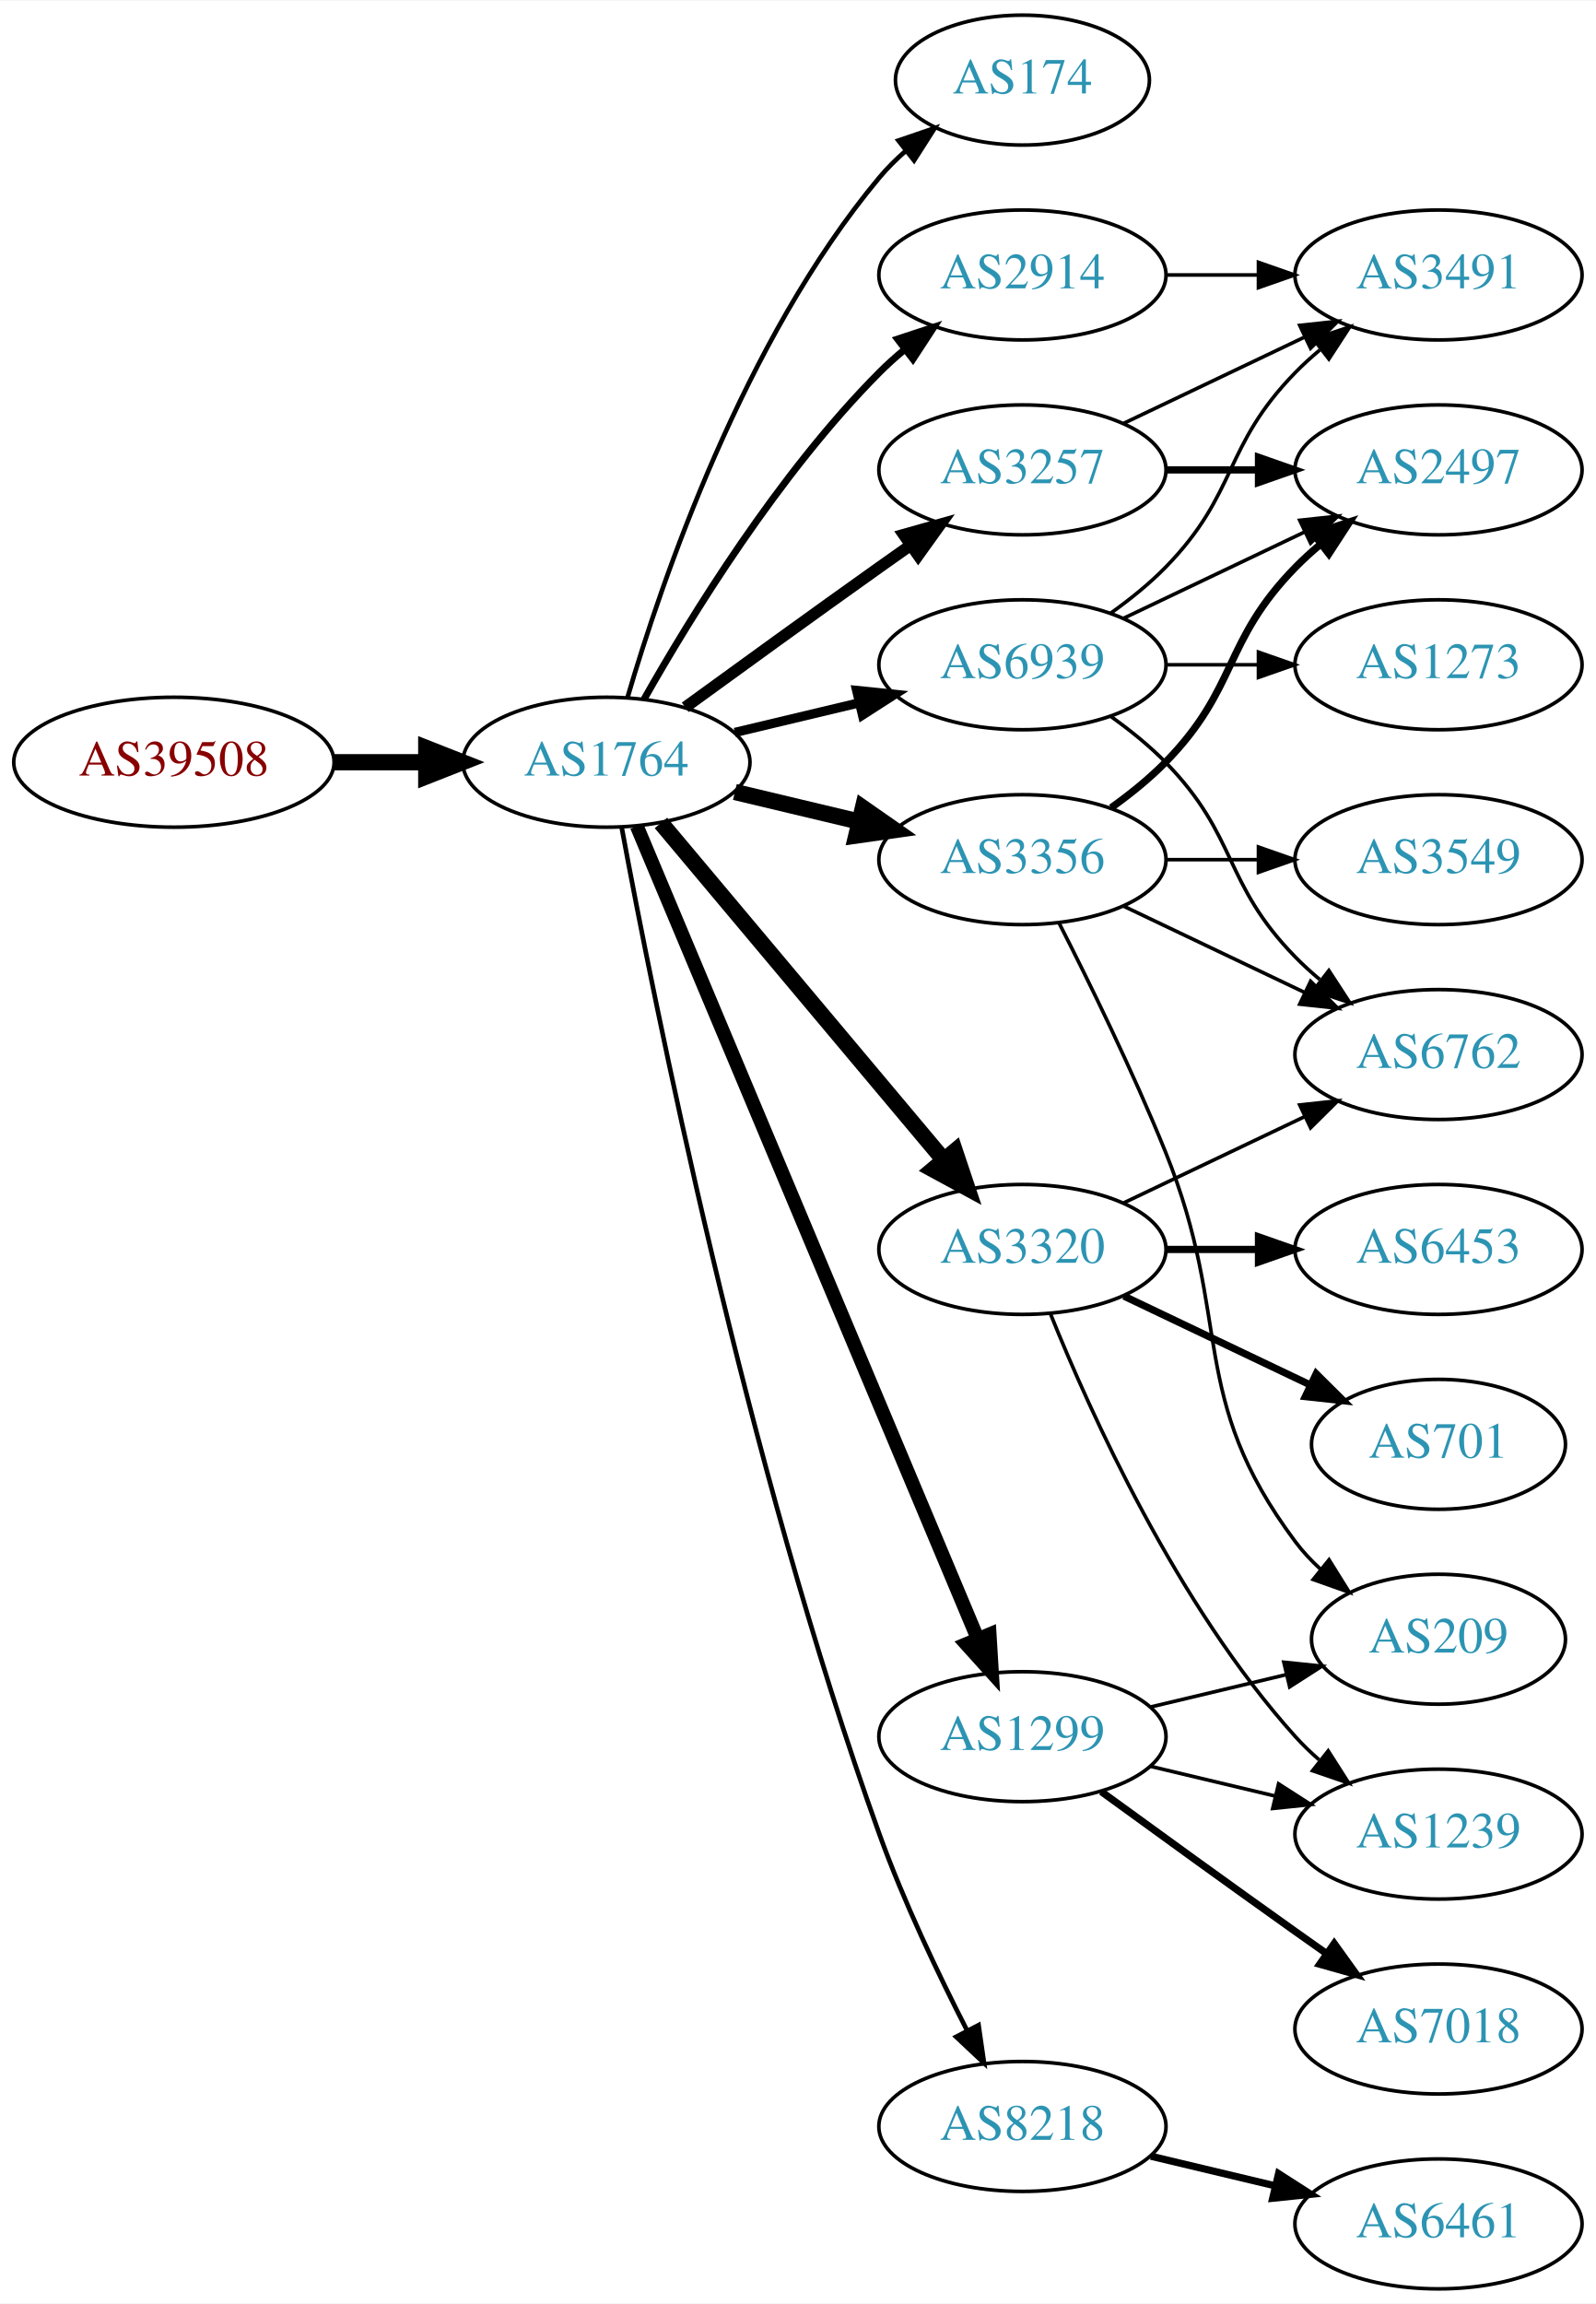
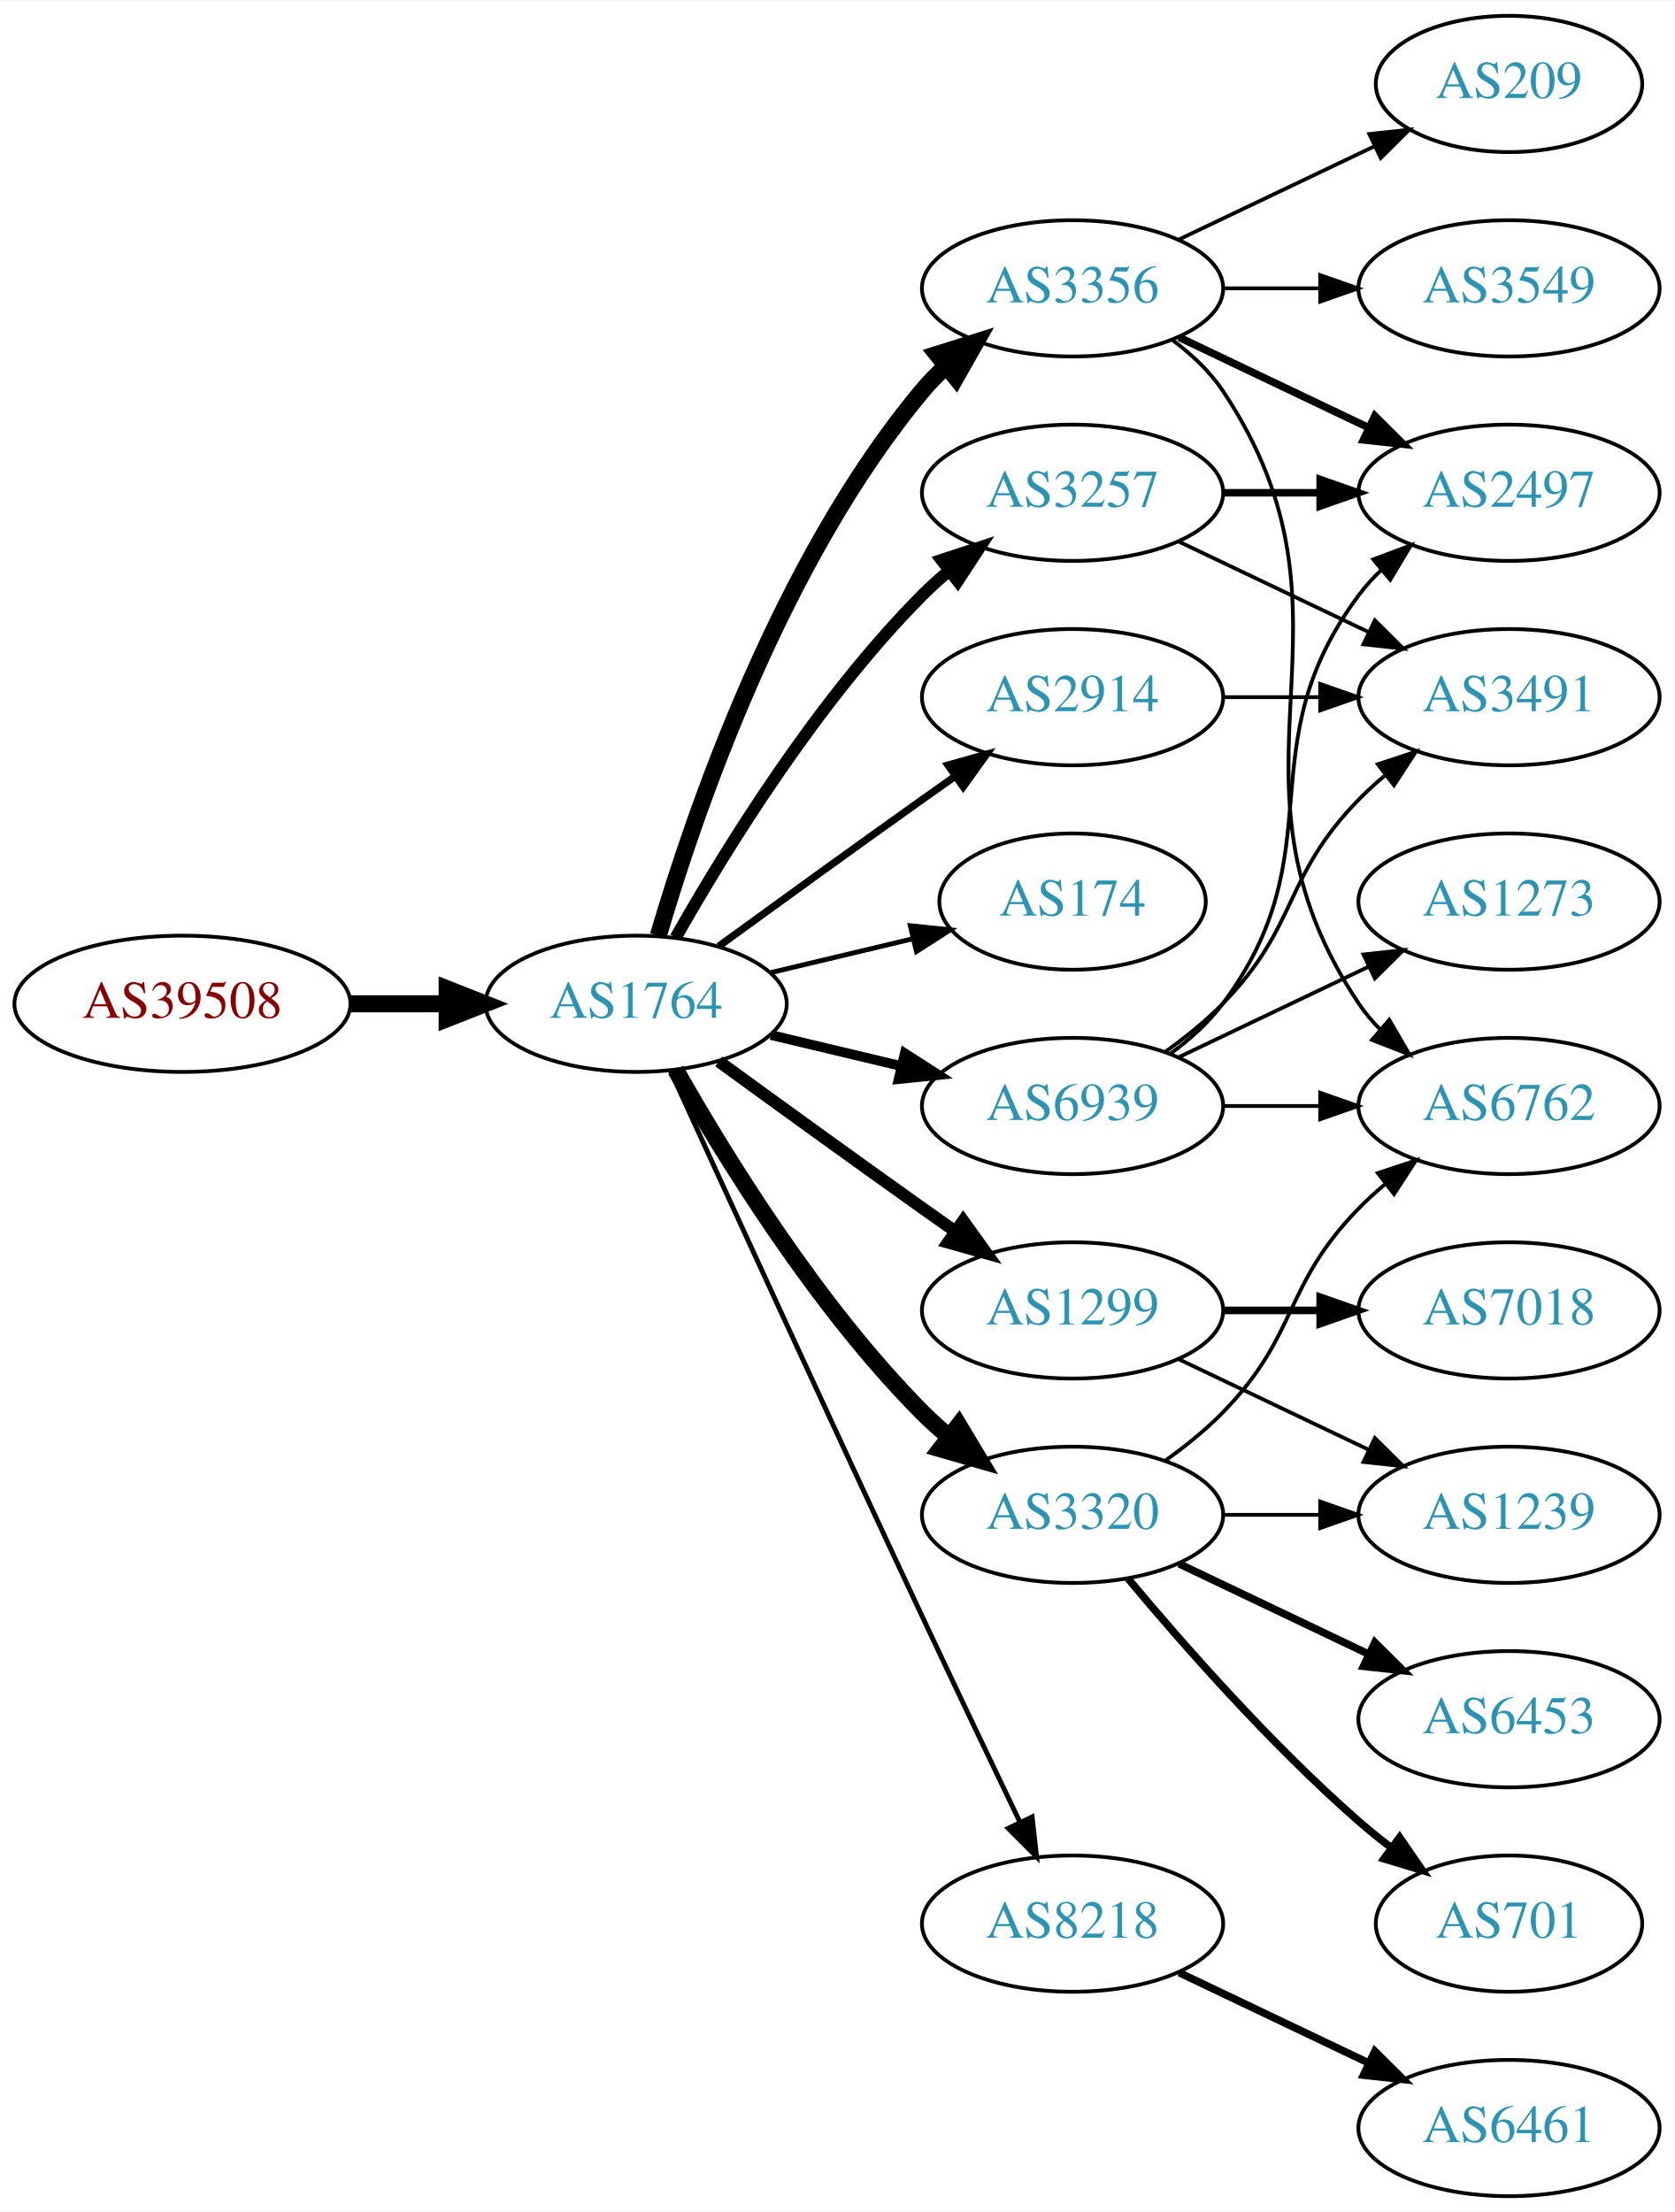
- <svg xmlns="http://www.w3.org/2000/svg" xmlns:xlink="http://www.w3.org/1999/xlink" width="442pt" height="638pt" viewBox="0.00 0.00 442.27 638.00">
-   <g id="graph0" class="graph" transform="scale(1 1) rotate(0) translate(4 634)">
-     <polygon fill="white" stroke="none" points="-4,4 -4,-634 438.271,-634 438.271,4 -4,4" />
+ <svg xmlns="http://www.w3.org/2000/svg" xmlns:xlink="http://www.w3.org/1999/xlink" width="442pt" height="584pt" viewBox="0.00 0.00 442.27 584.00">
+   <g id="graph0" class="graph" transform="scale(1 1) rotate(0) translate(4 580)">
+     <polygon fill="white" stroke="none" points="-4,4 -4,-580 438.271,-580 438.271,4 -4,4" />
    <g id="node1" class="node">
      <g id="a_node1">
        <a xlink:href="/asn/39508" xlink:title="AS39508 ~ AXIANS ICT Austria GmbH [AT]">
-           <ellipse fill="#ffffff" stroke="black" cx="44.196" cy="-423" rx="44.393" ry="18" />
-           <text text-anchor="middle" x="44.196" y="-419.3" font-family="Times,serif" font-size="14.00" fill="#880000">AS39508</text>
+           <ellipse fill="#ffffff" stroke="black" cx="44.196" cy="-315" rx="44.393" ry="18" />
+           <text text-anchor="middle" x="44.196" y="-311.3" font-family="Times,serif" font-size="14.00" fill="#880000">AS39508</text>
        </a>
      </g>
    </g>
    <g id="node2" class="node">
      <g id="a_node2">
        <a xlink:href="/asn/1764" xlink:title="AS1764 ~ NEXTLAYER-AS [AT]">
-           <ellipse fill="#ffffff" stroke="black" cx="164.039" cy="-423" rx="39.794" ry="18" />
-           <text text-anchor="middle" x="164.039" y="-419.3" font-family="Times,serif" font-size="14.00" fill="#2c94b3">AS1764</text>
+           <ellipse fill="#ffffff" stroke="black" cx="164.039" cy="-315" rx="39.794" ry="18" />
+           <text text-anchor="middle" x="164.039" y="-311.3" font-family="Times,serif" font-size="14.00" fill="#2c94b3">AS1764</text>
        </a>
      </g>
    </g>
    <g id="edge1" class="edge">
-       <path fill="none" stroke="black" stroke-width="4.5" d="M88.407,-423C96.72,-423 105.482,-423 113.965,-423" />
-       <polygon fill="black" stroke="black" stroke-width="4.5" points="114.123,-426.938 124.123,-423 114.123,-419.063 114.123,-426.938" />
+       <path fill="none" stroke="black" stroke-width="4.5" d="M88.407,-315C96.72,-315 105.482,-315 113.965,-315" />
+       <polygon fill="black" stroke="black" stroke-width="4.5" points="114.123,-318.938 124.123,-315 114.123,-311.063 114.123,-318.938" />
    </g>
    <g id="node3" class="node">
      <g id="a_node3">
-         <a xlink:href="/asn/174" xlink:title="AS174 ~ Cogent Communications [US]">
-           <ellipse fill="#ffffff" stroke="black" cx="279.332" cy="-612" rx="35.194" ry="18" />
-           <text text-anchor="middle" x="279.332" y="-608.3" font-family="Times,serif" font-size="14.00" fill="#2c94b3">AS174</text>
+         <a xlink:href="/asn/3356" xlink:title="AS3356 ~ Level 3 Parent, LLC [US]">
+           <ellipse fill="#ffffff" stroke="black" cx="279.332" cy="-504" rx="39.794" ry="18" />
+           <text text-anchor="middle" x="279.332" y="-500.3" font-family="Times,serif" font-size="14.00" fill="#2c94b3">AS3356</text>
        </a>
      </g>
    </g>
    <g id="edge2" class="edge">
-       <path fill="none" stroke="black" stroke-width="1.286" d="M169.913,-441.002C179.227,-472.844 202.043,-539.981 239.685,-585 241.838,-587.574 244.292,-590.017 246.896,-592.303" />
-       <polygon fill="black" stroke="black" stroke-width="1.286" points="244.98,-595.249 255.007,-598.672 249.303,-589.743 244.98,-595.249" />
+       <path fill="none" stroke="black" stroke-width="4.5" d="M169.913,-333.002C179.227,-364.844 202.043,-431.981 239.685,-477 241.555,-479.237 243.654,-481.374 245.88,-483.396" />
+       <polygon fill="black" stroke="black" stroke-width="4.5" points="243.548,-486.574 253.799,-489.804 248.502,-480.452 243.548,-486.574" />
    </g>
    <g id="node4" class="node">
      <g id="a_node4">
-         <a xlink:href="/asn/3356" xlink:title="AS3356 ~ Level 3 Parent, LLC [US]">
+         <a xlink:href="/asn/2914" xlink:title="AS2914 ~ NTT America, Inc. [US]">
          <ellipse fill="#ffffff" stroke="black" cx="279.332" cy="-396" rx="39.794" ry="18" />
-           <text text-anchor="middle" x="279.332" y="-392.3" font-family="Times,serif" font-size="14.00" fill="#2c94b3">AS3356</text>
+           <text text-anchor="middle" x="279.332" y="-392.3" font-family="Times,serif" font-size="14.00" fill="#2c94b3">AS2914</text>
        </a>
      </g>
    </g>
    <g id="edge3" class="edge">
-       <path fill="none" stroke="black" stroke-width="4.5" d="M199.646,-414.752C210.517,-412.162 222.671,-409.265 234.114,-406.538" />
-       <polygon fill="black" stroke="black" stroke-width="4.5" points="235.122,-410.346 243.936,-404.197 233.296,-402.685 235.122,-410.346" />
+       <path fill="none" stroke="black" stroke-width="1.929" d="M185.887,-330.222C200.821,-341.091 221.435,-356.025 239.685,-369 242.506,-371.005 245.449,-373.085 248.397,-375.159" />
+       <polygon fill="black" stroke="black" stroke-width="1.929" points="246.424,-378.05 256.621,-380.926 250.443,-372.319 246.424,-378.05" />
    </g>
    <g id="node5" class="node">
      <g id="a_node5">
-         <a xlink:href="/asn/2914" xlink:title="AS2914 ~ NTT America, Inc. [US]">
-           <ellipse fill="#ffffff" stroke="black" cx="279.332" cy="-558" rx="39.794" ry="18" />
-           <text text-anchor="middle" x="279.332" y="-554.3" font-family="Times,serif" font-size="14.00" fill="#2c94b3">AS2914</text>
+         <a xlink:href="/asn/3257" xlink:title="AS3257 ~ GTT [DE]">
+           <ellipse fill="#ffffff" stroke="black" cx="279.332" cy="-450" rx="39.794" ry="18" />
+           <text text-anchor="middle" x="279.332" y="-446.3" font-family="Times,serif" font-size="14.00" fill="#2c94b3">AS3257</text>
        </a>
      </g>
    </g>
    <g id="edge4" class="edge">
-       <path fill="none" stroke="black" stroke-width="1.929" d="M174.498,-440.49C187.28,-463.096 211.712,-502.886 239.685,-531 241.796,-533.121 244.092,-535.188 246.477,-537.171" />
-       <polygon fill="black" stroke="black" stroke-width="1.929" points="244.73,-540.242 254.793,-543.556 248.993,-534.69 244.73,-540.242" />
+       <path fill="none" stroke="black" stroke-width="3.214" d="M174.498,-332.49C187.28,-355.096 211.712,-394.886 239.685,-423 241.796,-425.121 244.092,-427.188 246.477,-429.171" />
+       <polygon fill="black" stroke="black" stroke-width="3.214" points="244.73,-432.242 254.793,-435.556 248.993,-426.69 244.73,-432.242" />
    </g>
    <g id="node6" class="node">
      <g id="a_node6">
-         <a xlink:href="/asn/3320" xlink:title="AS3320 ~ DTAG [DE]">
-           <ellipse fill="#ffffff" stroke="black" cx="279.332" cy="-288" rx="39.794" ry="18" />
-           <text text-anchor="middle" x="279.332" y="-284.3" font-family="Times,serif" font-size="14.00" fill="#2c94b3">AS3320</text>
+         <a xlink:href="/asn/174" xlink:title="AS174 ~ Cogent Communications [US]">
+           <ellipse fill="#ffffff" stroke="black" cx="279.332" cy="-342" rx="35.194" ry="18" />
+           <text text-anchor="middle" x="279.332" y="-338.3" font-family="Times,serif" font-size="14.00" fill="#2c94b3">AS174</text>
        </a>
      </g>
    </g>
    <g id="edge5" class="edge">
-       <path fill="none" stroke="black" stroke-width="4.5" d="M179.158,-406.175C198.833,-382.731 234.637,-340.066 257.415,-312.924" />
-       <polygon fill="black" stroke="black" stroke-width="4.5" points="260.622,-315.228 264.034,-305.037 254.59,-310.166 260.622,-315.228" />
+       <path fill="none" stroke="black" stroke-width="1.286" d="M199.646,-323.248C211.44,-326.058 224.745,-329.229 237.013,-332.153" />
+       <polygon fill="black" stroke="black" stroke-width="1.286" points="236.479,-335.624 247.018,-334.537 238.101,-328.814 236.479,-335.624" />
    </g>
    <g id="node7" class="node">
      <g id="a_node7">
        <a xlink:href="/asn/1299" xlink:title="AS1299 ~ Telia Carrier [EU]">
-           <ellipse fill="#ffffff" stroke="black" cx="279.332" cy="-153" rx="39.794" ry="18" />
-           <text text-anchor="middle" x="279.332" y="-149.3" font-family="Times,serif" font-size="14.00" fill="#2c94b3">AS1299</text>
+           <ellipse fill="#ffffff" stroke="black" cx="279.332" cy="-234" rx="39.794" ry="18" />
+           <text text-anchor="middle" x="279.332" y="-230.3" font-family="Times,serif" font-size="14.00" fill="#2c94b3">AS1299</text>
        </a>
      </g>
    </g>
    <g id="edge6" class="edge">
-       <path fill="none" stroke="black" stroke-width="3.857" d="M172.472,-405.285C191.797,-359.229 243.72,-235.486 266.893,-180.261" />
-       <polygon fill="black" stroke="black" stroke-width="3.857" points="270.229,-181.356 270.871,-170.781 263.774,-178.648 270.229,-181.356" />
+       <path fill="none" stroke="black" stroke-width="3.214" d="M185.887,-299.778C200.821,-288.909 221.435,-273.975 239.685,-261 242.506,-258.995 245.449,-256.915 248.397,-254.841" />
+       <polygon fill="black" stroke="black" stroke-width="3.214" points="250.443,-257.681 256.621,-249.074 246.424,-251.95 250.443,-257.681" />
    </g>
    <g id="node8" class="node">
      <g id="a_node8">
-         <a xlink:href="/asn/3257" xlink:title="AS3257 ~ GTT [DE]">
-           <ellipse fill="#ffffff" stroke="black" cx="279.332" cy="-504" rx="39.794" ry="18" />
-           <text text-anchor="middle" x="279.332" y="-500.3" font-family="Times,serif" font-size="14.00" fill="#2c94b3">AS3257</text>
+         <a xlink:href="/asn/3320" xlink:title="AS3320 ~ DTAG [DE]">
+           <ellipse fill="#ffffff" stroke="black" cx="279.332" cy="-180" rx="39.794" ry="18" />
+           <text text-anchor="middle" x="279.332" y="-176.3" font-family="Times,serif" font-size="14.00" fill="#2c94b3">AS3320</text>
        </a>
      </g>
    </g>
    <g id="edge7" class="edge">
-       <path fill="none" stroke="black" stroke-width="3.214" d="M185.887,-438.222C200.821,-449.091 221.435,-464.025 239.685,-477 242.506,-479.005 245.449,-481.085 248.397,-483.159" />
-       <polygon fill="black" stroke="black" stroke-width="3.214" points="246.424,-486.05 256.621,-488.926 250.443,-480.319 246.424,-486.05" />
+       <path fill="none" stroke="black" stroke-width="4.5" d="M174.498,-297.51C187.28,-274.904 211.712,-235.114 239.685,-207 241.796,-204.879 244.092,-202.812 246.477,-200.829" />
+       <polygon fill="black" stroke="black" stroke-width="4.5" points="249.259,-203.657 254.793,-194.444 244.463,-197.411 249.259,-203.657" />
    </g>
    <g id="node9" class="node">
      <g id="a_node9">
        <a xlink:href="/asn/8218" xlink:title="AS8218 ~ legacy Neotelecoms [FR]">
-           <ellipse fill="#ffffff" stroke="black" cx="279.332" cy="-45" rx="39.794" ry="18" />
-           <text text-anchor="middle" x="279.332" y="-41.3" font-family="Times,serif" font-size="14.00" fill="#2c94b3">AS8218</text>
+           <ellipse fill="#ffffff" stroke="black" cx="279.332" cy="-72" rx="39.794" ry="18" />
+           <text text-anchor="middle" x="279.332" y="-68.3" font-family="Times,serif" font-size="14.00" fill="#2c94b3">AS8218</text>
        </a>
      </g>
    </g>
    <g id="edge8" class="edge">
-       <path fill="none" stroke="black" stroke-width="1.286" d="M168.285,-404.888C176.978,-357.936 202.663,-228.792 239.685,-126 246.419,-107.305 256.034,-87.134 263.989,-71.598" />
-       <polygon fill="black" stroke="black" stroke-width="1.286" points="267.172,-73.064 268.687,-62.578 260.964,-69.831 267.172,-73.064" />
+       <path fill="none" stroke="black" stroke-width="1.286" d="M173.026,-297.464C186.602,-267.704 215.099,-205.43 239.685,-153 248.176,-134.892 257.868,-114.579 265.422,-98.825" />
+       <polygon fill="black" stroke="black" stroke-width="1.286" points="268.647,-100.195 269.82,-89.665 262.337,-97.165 268.647,-100.195" />
    </g>
    <g id="node10" class="node">
      <g id="a_node10">
        <a xlink:href="/asn/6939" xlink:title="AS6939 ~ Hurricane Electric LLC [US]">
-           <ellipse fill="#ffffff" stroke="black" cx="279.332" cy="-450" rx="39.794" ry="18" />
-           <text text-anchor="middle" x="279.332" y="-446.3" font-family="Times,serif" font-size="14.00" fill="#2c94b3">AS6939</text>
+           <ellipse fill="#ffffff" stroke="black" cx="279.332" cy="-288" rx="39.794" ry="18" />
+           <text text-anchor="middle" x="279.332" y="-284.3" font-family="Times,serif" font-size="14.00" fill="#2c94b3">AS6939</text>
        </a>
      </g>
    </g>
    <g id="edge9" class="edge">
-       <path fill="none" stroke="black" stroke-width="2.571" d="M199.646,-431.248C210.517,-433.838 222.671,-436.735 234.114,-439.462" />
-       <polygon fill="black" stroke="black" stroke-width="2.571" points="233.397,-442.889 243.936,-441.803 235.02,-436.08 233.397,-442.889" />
-     </g>
-     <g id="node11" class="node">
-       <g id="a_node11">
-         <a xlink:href="/asn/2497" xlink:title="AS2497 ~ Internet Initiative Japan Inc. [JP]">
-           <ellipse fill="#ffffff" stroke="black" cx="394.625" cy="-504" rx="39.794" ry="18" />
-           <text text-anchor="middle" x="394.625" y="-500.3" font-family="Times,serif" font-size="14.00" fill="#2c94b3">AS2497</text>
-         </a>
-       </g>
-     </g>
-     <g id="edge10" class="edge">
-       <path fill="none" stroke="black" stroke-width="2" d="M303.926,-410.389C309.182,-414.148 314.513,-418.437 318.978,-423 339.151,-443.617 334.806,-456.383 354.978,-477 357.071,-479.139 359.354,-481.218 361.731,-483.21" />
-       <polygon fill="black" stroke="black" stroke-width="2" points="359.974,-486.275 370.031,-489.611 364.249,-480.732 359.974,-486.275" />
-     </g>
-     <g id="node12" class="node">
-       <g id="a_node12">
-         <a xlink:href="/asn/6762" xlink:title="AS6762 ~ TELECOM ITALIA SPARKLE S.p.A. [IT]">
-           <ellipse fill="#ffffff" stroke="black" cx="394.625" cy="-342" rx="39.794" ry="18" />
-           <text text-anchor="middle" x="394.625" y="-338.3" font-family="Times,serif" font-size="14.00" fill="#2c94b3">AS6762</text>
-         </a>
-       </g>
-     </g>
-     <g id="edge11" class="edge">
-       <path fill="none" stroke="black" d="M307.468,-383.066C322.462,-375.919 341.283,-366.948 357.506,-359.215" />
-       <polygon fill="black" stroke="black" points="359.188,-362.291 366.71,-354.829 356.177,-355.972 359.188,-362.291" />
+       <path fill="none" stroke="black" stroke-width="2.571" d="M199.646,-306.752C210.517,-304.162 222.671,-301.265 234.114,-298.538" />
+       <polygon fill="black" stroke="black" stroke-width="2.571" points="235.02,-301.92 243.936,-296.197 233.397,-295.111 235.02,-301.92" />
    </g>
    <g id="node13" class="node">
      <g id="a_node13">
        <a xlink:href="/asn/3549" xlink:title="AS3549 ~ Level 3 Parent, LLC [US]">
+           <ellipse fill="#ffffff" stroke="black" cx="394.625" cy="-504" rx="39.794" ry="18" />
+           <text text-anchor="middle" x="394.625" y="-500.3" font-family="Times,serif" font-size="14.00" fill="#2c94b3">AS3549</text>
+         </a>
+       </g>
+     </g>
+     <g id="edge12" class="edge">
+       <path fill="none" stroke="black" d="M319.004,-504C327.207,-504 335.971,-504 344.503,-504" />
+       <polygon fill="black" stroke="black" points="344.742,-507.5 354.742,-504 344.742,-500.5 344.742,-507.5" />
+     </g>
+     <g id="node14" class="node">
+       <g id="a_node14">
+         <a xlink:href="/asn/6762" xlink:title="AS6762 ~ TELECOM ITALIA SPARKLE S.p.A. [IT]">
+           <ellipse fill="#ffffff" stroke="black" cx="394.625" cy="-288" rx="39.794" ry="18" />
+           <text text-anchor="middle" x="394.625" y="-284.3" font-family="Times,serif" font-size="14.00" fill="#2c94b3">AS6762</text>
+         </a>
+       </g>
+     </g>
+     <g id="edge13" class="edge">
+       <path fill="none" stroke="black" d="M305.651,-490.393C310.707,-486.649 315.518,-482.169 318.978,-477 360.003,-415.706 313.954,-376.294 354.978,-315 356.6,-312.577 358.519,-310.305 360.621,-308.19" />
+       <polygon fill="black" stroke="black" points="362.988,-310.771 368.306,-301.607 358.434,-305.454 362.988,-310.771" />
+     </g>
+     <g id="node15" class="node">
+       <g id="a_node15">
+         <a xlink:href="/asn/2497" xlink:title="AS2497 ~ Internet Initiative Japan Inc. [JP]">
+           <ellipse fill="#ffffff" stroke="black" cx="394.625" cy="-450" rx="39.794" ry="18" />
+           <text text-anchor="middle" x="394.625" y="-446.3" font-family="Times,serif" font-size="14.00" fill="#2c94b3">AS2497</text>
+         </a>
+       </g>
+     </g>
+     <g id="edge14" class="edge">
+       <path fill="none" stroke="black" stroke-width="2" d="M307.468,-491.066C322.462,-483.919 341.283,-474.948 357.506,-467.215" />
+       <polygon fill="black" stroke="black" stroke-width="2" points="359.188,-470.291 366.71,-462.829 356.177,-463.972 359.188,-470.291" />
+     </g>
+     <g id="node16" class="node">
+       <g id="a_node16">
+         <a xlink:href="/asn/209" xlink:title="AS209 ~ CenturyLink Communications, LLC [US]">
+           <ellipse fill="#ffffff" stroke="black" cx="394.625" cy="-558" rx="35.194" ry="18" />
+           <text text-anchor="middle" x="394.625" y="-554.3" font-family="Times,serif" font-size="14.00" fill="#2c94b3">AS209</text>
+         </a>
+       </g>
+     </g>
+     <g id="edge15" class="edge">
+       <path fill="none" stroke="black" d="M307.468,-516.934C322.9,-524.29 342.385,-533.577 358.92,-541.459" />
+       <polygon fill="black" stroke="black" points="357.729,-544.768 368.262,-545.911 360.741,-538.449 357.729,-544.768" />
+     </g>
+     <g id="node20" class="node">
+       <g id="a_node20">
+         <a xlink:href="/asn/3491" xlink:title="AS3491 ~ PCCW Global, Inc. [US]">
          <ellipse fill="#ffffff" stroke="black" cx="394.625" cy="-396" rx="39.794" ry="18" />
-           <text text-anchor="middle" x="394.625" y="-392.3" font-family="Times,serif" font-size="14.00" fill="#2c94b3">AS3549</text>
-         </a>
-       </g>
-     </g>
-     <g id="edge12" class="edge">
+           <text text-anchor="middle" x="394.625" y="-392.3" font-family="Times,serif" font-size="14.00" fill="#2c94b3">AS3491</text>
+         </a>
+       </g>
+     </g>
+     <g id="edge23" class="edge">
      <path fill="none" stroke="black" d="M319.004,-396C327.207,-396 335.971,-396 344.503,-396" />
      <polygon fill="black" stroke="black" points="344.742,-399.5 354.742,-396 344.742,-392.5 344.742,-399.5" />
    </g>
-     <g id="node14" class="node">
-       <g id="a_node14">
-         <a xlink:href="/asn/209" xlink:title="AS209 ~ CenturyLink Communications, LLC [US]">
-           <ellipse fill="#ffffff" stroke="black" cx="394.625" cy="-180" rx="35.194" ry="18" />
-           <text text-anchor="middle" x="394.625" y="-176.3" font-family="Times,serif" font-size="14.00" fill="#2c94b3">AS209</text>
-         </a>
-       </g>
-     </g>
-     <g id="edge13" class="edge">
-       <path fill="none" stroke="black" d="M289.412,-378.583C297.681,-362.366 309.942,-337.397 318.978,-315 337.908,-268.078 324.707,-247.542 354.978,-207 356.986,-204.311 359.342,-201.791 361.883,-199.454" />
-       <polygon fill="black" stroke="black" points="364.297,-202.004 369.898,-193.011 359.912,-196.548 364.297,-202.004" />
-     </g>
-     <g id="node15" class="node">
-       <g id="a_node15">
-         <a xlink:href="/asn/3491" xlink:title="AS3491 ~ PCCW Global, Inc. [US]">
-           <ellipse fill="#ffffff" stroke="black" cx="394.625" cy="-558" rx="39.794" ry="18" />
-           <text text-anchor="middle" x="394.625" y="-554.3" font-family="Times,serif" font-size="14.00" fill="#2c94b3">AS3491</text>
-         </a>
-       </g>
-     </g>
-     <g id="edge14" class="edge">
-       <path fill="none" stroke="black" d="M319.004,-558C327.207,-558 335.971,-558 344.503,-558" />
-       <polygon fill="black" stroke="black" points="344.742,-561.5 354.742,-558 344.742,-554.5 344.742,-561.5" />
-     </g>
-     <g id="edge18" class="edge">
-       <path fill="none" stroke="black" d="M307.468,-300.934C322.462,-308.081 341.283,-317.052 357.506,-324.785" />
-       <polygon fill="black" stroke="black" points="356.177,-328.028 366.71,-329.171 359.188,-321.709 356.177,-328.028" />
-     </g>
-     <g id="node16" class="node">
-       <g id="a_node16">
-         <a xlink:href="/asn/6453" xlink:title="AS6453 ~ TATA COMMUNICATIONS (AMERICA) INC [US]">
-           <ellipse fill="#ffffff" stroke="black" cx="394.625" cy="-288" rx="39.794" ry="18" />
-           <text text-anchor="middle" x="394.625" y="-284.3" font-family="Times,serif" font-size="14.00" fill="#2c94b3">AS6453</text>
-         </a>
-       </g>
-     </g>
-     <g id="edge15" class="edge">
-       <path fill="none" stroke="black" stroke-width="2" d="M319.004,-288C327.207,-288 335.971,-288 344.503,-288" />
-       <polygon fill="black" stroke="black" stroke-width="2" points="344.742,-291.5 354.742,-288 344.742,-284.5 344.742,-291.5" />
+     <g id="edge21" class="edge">
+       <path fill="none" stroke="black" stroke-width="2" d="M319.004,-450C327.207,-450 335.971,-450 344.503,-450" />
+       <polygon fill="black" stroke="black" stroke-width="2" points="344.742,-453.5 354.742,-450 344.742,-446.5 344.742,-453.5" />
+     </g>
+     <g id="edge22" class="edge">
+       <path fill="none" stroke="black" d="M307.468,-437.066C322.462,-429.919 341.283,-420.948 357.506,-413.215" />
+       <polygon fill="black" stroke="black" points="359.188,-416.291 366.71,-408.829 356.177,-409.972 359.188,-416.291" />
+     </g>
+     <g id="node11" class="node">
+       <g id="a_node11">
+         <a xlink:href="/asn/7018" xlink:title="AS7018 ~ AT&amp;T Services, Inc. [US]">
+           <ellipse fill="#ffffff" stroke="black" cx="394.625" cy="-234" rx="39.794" ry="18" />
+           <text text-anchor="middle" x="394.625" y="-230.3" font-family="Times,serif" font-size="14.00" fill="#2c94b3">AS7018</text>
+         </a>
+       </g>
+     </g>
+     <g id="edge10" class="edge">
+       <path fill="none" stroke="black" stroke-width="2" d="M319.004,-234C327.207,-234 335.971,-234 344.503,-234" />
+       <polygon fill="black" stroke="black" stroke-width="2" points="344.742,-237.5 354.742,-234 344.742,-230.5 344.742,-237.5" />
+     </g>
+     <g id="node12" class="node">
+       <g id="a_node12">
+         <a xlink:href="/asn/1239" xlink:title="AS1239 ~ Sprint [US]">
+           <ellipse fill="#ffffff" stroke="black" cx="394.625" cy="-180" rx="39.794" ry="18" />
+           <text text-anchor="middle" x="394.625" y="-176.3" font-family="Times,serif" font-size="14.00" fill="#2c94b3">AS1239</text>
+         </a>
+       </g>
+     </g>
+     <g id="edge11" class="edge">
+       <path fill="none" stroke="black" d="M307.468,-221.066C322.462,-213.919 341.283,-204.948 357.506,-197.215" />
+       <polygon fill="black" stroke="black" points="359.188,-200.291 366.71,-192.829 356.177,-193.972 359.188,-200.291" />
+     </g>
+     <g id="edge16" class="edge">
+       <path fill="none" stroke="black" d="M319.004,-180C327.207,-180 335.971,-180 344.503,-180" />
+       <polygon fill="black" stroke="black" points="344.742,-183.5 354.742,-180 344.742,-176.5 344.742,-183.5" />
+     </g>
+     <g id="edge19" class="edge">
+       <path fill="none" stroke="black" d="M303.926,-194.389C309.182,-198.148 314.513,-202.437 318.978,-207 339.151,-227.617 334.806,-240.383 354.978,-261 357.071,-263.139 359.354,-265.218 361.731,-267.21" />
+       <polygon fill="black" stroke="black" points="359.974,-270.275 370.031,-273.611 364.249,-264.732 359.974,-270.275" />
    </g>
    <g id="node17" class="node">
      <g id="a_node17">
-         <a xlink:href="/asn/1239" xlink:title="AS1239 ~ Sprint [US]">
-           <ellipse fill="#ffffff" stroke="black" cx="394.625" cy="-126" rx="39.794" ry="18" />
-           <text text-anchor="middle" x="394.625" y="-122.3" font-family="Times,serif" font-size="14.00" fill="#2c94b3">AS1239</text>
-         </a>
-       </g>
-     </g>
-     <g id="edge16" class="edge">
-       <path fill="none" stroke="black" d="M287.079,-270.213C298.13,-242.757 322.184,-189.422 354.978,-153 356.98,-150.776 359.199,-148.637 361.532,-146.603" />
-       <polygon fill="black" stroke="black" points="364.062,-149.065 369.751,-140.127 359.73,-143.567 364.062,-149.065" />
+         <a xlink:href="/asn/701" xlink:title="AS701 ~ UUNET [US]">
+           <ellipse fill="#ffffff" stroke="black" cx="394.625" cy="-72" rx="35.194" ry="18" />
+           <text text-anchor="middle" x="394.625" y="-68.3" font-family="Times,serif" font-size="14.00" fill="#2c94b3">AS701</text>
+         </a>
+       </g>
+     </g>
+     <g id="edge17" class="edge">
+       <path fill="none" stroke="black" stroke-width="2" d="M293.962,-163.183C308.244,-146.071 331.791,-119.255 354.978,-99 357.648,-96.668 360.521,-94.352 363.451,-92.114" />
+       <polygon fill="black" stroke="black" stroke-width="2" points="365.729,-94.784 371.742,-86.061 361.602,-89.13 365.729,-94.784" />
    </g>
    <g id="node18" class="node">
      <g id="a_node18">
-         <a xlink:href="/asn/701" xlink:title="AS701 ~ UUNET [US]">
-           <ellipse fill="#ffffff" stroke="black" cx="394.625" cy="-234" rx="35.194" ry="18" />
-           <text text-anchor="middle" x="394.625" y="-230.3" font-family="Times,serif" font-size="14.00" fill="#2c94b3">AS701</text>
-         </a>
-       </g>
-     </g>
-     <g id="edge17" class="edge">
-       <path fill="none" stroke="black" stroke-width="2" d="M307.468,-275.066C322.9,-267.71 342.385,-258.423 358.92,-250.541" />
-       <polygon fill="black" stroke="black" stroke-width="2" points="360.741,-253.551 368.262,-246.089 357.729,-247.232 360.741,-253.551" />
-     </g>
-     <g id="edge21" class="edge">
-       <path fill="none" stroke="black" d="M314.939,-161.248C326.733,-164.058 340.038,-167.229 352.306,-170.153" />
-       <polygon fill="black" stroke="black" points="351.772,-173.624 362.311,-172.537 353.394,-166.814 351.772,-173.624" />
-     </g>
-     <g id="edge20" class="edge">
-       <path fill="none" stroke="black" d="M314.939,-144.752C325.81,-142.162 337.964,-139.265 349.407,-136.538" />
-       <polygon fill="black" stroke="black" points="350.313,-139.92 359.229,-134.197 348.69,-133.111 350.313,-139.92" />
+         <a xlink:href="/asn/6453" xlink:title="AS6453 ~ TATA COMMUNICATIONS (AMERICA) INC [US]">
+           <ellipse fill="#ffffff" stroke="black" cx="394.625" cy="-126" rx="39.794" ry="18" />
+           <text text-anchor="middle" x="394.625" y="-122.3" font-family="Times,serif" font-size="14.00" fill="#2c94b3">AS6453</text>
+         </a>
+       </g>
+     </g>
+     <g id="edge18" class="edge">
+       <path fill="none" stroke="black" stroke-width="2" d="M307.468,-167.066C322.462,-159.919 341.283,-150.948 357.506,-143.215" />
+       <polygon fill="black" stroke="black" stroke-width="2" points="359.188,-146.291 366.71,-138.829 356.177,-139.972 359.188,-146.291" />
    </g>
    <g id="node19" class="node">
      <g id="a_node19">
-         <a xlink:href="/asn/7018" xlink:title="AS7018 ~ ATT-INTERNET4 [US]">
-           <ellipse fill="#ffffff" stroke="black" cx="394.625" cy="-72" rx="39.794" ry="18" />
-           <text text-anchor="middle" x="394.625" y="-68.3" font-family="Times,serif" font-size="14.00" fill="#2c94b3">AS7018</text>
-         </a>
-       </g>
-     </g>
-     <g id="edge19" class="edge">
-       <path fill="none" stroke="black" stroke-width="2" d="M301.18,-137.778C316.114,-126.909 336.727,-111.975 354.978,-99 357.799,-96.995 360.742,-94.915 363.69,-92.841" />
-       <polygon fill="black" stroke="black" stroke-width="2" points="365.736,-95.681 371.914,-87.074 361.717,-89.95 365.736,-95.681" />
-     </g>
-     <g id="edge22" class="edge">
-       <path fill="none" stroke="black" stroke-width="2" d="M319.004,-504C327.207,-504 335.971,-504 344.503,-504" />
-       <polygon fill="black" stroke="black" stroke-width="2" points="344.742,-507.5 354.742,-504 344.742,-500.5 344.742,-507.5" />
-     </g>
-     <g id="edge23" class="edge">
-       <path fill="none" stroke="black" d="M307.468,-516.934C322.462,-524.081 341.283,-533.052 357.506,-540.785" />
-       <polygon fill="black" stroke="black" points="356.177,-544.028 366.71,-545.171 359.188,-537.709 356.177,-544.028" />
-     </g>
-     <g id="node20" class="node">
-       <g id="a_node20">
        <a xlink:href="/asn/6461" xlink:title="AS6461 ~ Zayo Bandwidth [US]">
          <ellipse fill="#ffffff" stroke="black" cx="394.625" cy="-18" rx="39.794" ry="18" />
          <text text-anchor="middle" x="394.625" y="-14.3" font-family="Times,serif" font-size="14.00" fill="#2c94b3">AS6461</text>
        </a>
      </g>
    </g>
-     <g id="edge24" class="edge">
-       <path fill="none" stroke="black" stroke-width="2" d="M314.939,-36.752C325.81,-34.162 337.964,-31.265 349.407,-28.538" />
-       <polygon fill="black" stroke="black" stroke-width="2" points="350.313,-31.92 359.229,-26.197 348.69,-25.111 350.313,-31.92" />
+     <g id="edge20" class="edge">
+       <path fill="none" stroke="black" stroke-width="2" d="M307.468,-59.066C322.462,-51.919 341.283,-42.948 357.506,-35.215" />
+       <polygon fill="black" stroke="black" stroke-width="2" points="359.188,-38.291 366.71,-30.829 356.177,-31.972 359.188,-38.291" />
+     </g>
+     <g id="edge25" class="edge">
+       <path fill="none" stroke="black" d="M319.004,-288C327.207,-288 335.971,-288 344.503,-288" />
+       <polygon fill="black" stroke="black" points="344.742,-291.5 354.742,-288 344.742,-284.5 344.742,-291.5" />
    </g>
    <g id="edge26" class="edge">
-       <path fill="none" stroke="black" d="M307.468,-462.934C322.462,-470.081 341.283,-479.052 357.506,-486.785" />
-       <polygon fill="black" stroke="black" points="356.177,-490.028 366.71,-491.171 359.188,-483.709 356.177,-490.028" />
+       <path fill="none" stroke="black" d="M305.262,-301.882C310.338,-305.611 315.256,-310.016 318.978,-315 349.249,-355.542 324.707,-382.458 354.978,-423 356.723,-425.336 358.73,-427.545 360.893,-429.617" />
+       <polygon fill="black" stroke="black" points="358.771,-432.405 368.694,-436.118 363.253,-427.027 358.771,-432.405" />
    </g>
    <g id="edge27" class="edge">
-       <path fill="none" stroke="black" d="M303.926,-435.611C309.182,-431.852 314.513,-427.563 318.978,-423 339.151,-402.383 334.806,-389.617 354.978,-369 357.071,-366.861 359.354,-364.782 361.731,-362.79" />
-       <polygon fill="black" stroke="black" points="364.249,-365.268 370.031,-356.389 359.974,-359.725 364.249,-365.268" />
-     </g>
-     <g id="edge25" class="edge">
-       <path fill="none" stroke="black" d="M303.926,-464.389C309.182,-468.148 314.513,-472.437 318.978,-477 339.151,-497.617 334.806,-510.383 354.978,-531 357.071,-533.139 359.354,-535.218 361.731,-537.21" />
-       <polygon fill="black" stroke="black" points="359.974,-540.275 370.031,-543.611 364.249,-534.732 359.974,-540.275" />
+       <path fill="none" stroke="black" d="M303.926,-302.389C309.182,-306.148 314.513,-310.437 318.978,-315 339.151,-335.617 334.806,-348.383 354.978,-369 357.071,-371.139 359.354,-373.218 361.731,-375.21" />
+       <polygon fill="black" stroke="black" points="359.974,-378.275 370.031,-381.611 364.249,-372.732 359.974,-378.275" />
    </g>
    <g id="node21" class="node">
      <g id="a_node21">
        <a xlink:href="/asn/1273" xlink:title="AS1273 ~ Vodafone Group PLC [EU]">
-           <ellipse fill="#ffffff" stroke="black" cx="394.625" cy="-450" rx="39.794" ry="18" />
-           <text text-anchor="middle" x="394.625" y="-446.3" font-family="Times,serif" font-size="14.00" fill="#2c94b3">AS1273</text>
-         </a>
-       </g>
-     </g>
-     <g id="edge28" class="edge">
-       <path fill="none" stroke="black" d="M319.004,-450C327.207,-450 335.971,-450 344.503,-450" />
-       <polygon fill="black" stroke="black" points="344.742,-453.5 354.742,-450 344.742,-446.5 344.742,-453.5" />
+           <ellipse fill="#ffffff" stroke="black" cx="394.625" cy="-342" rx="39.794" ry="18" />
+           <text text-anchor="middle" x="394.625" y="-338.3" font-family="Times,serif" font-size="14.00" fill="#2c94b3">AS1273</text>
+         </a>
+       </g>
+     </g>
+     <g id="edge24" class="edge">
+       <path fill="none" stroke="black" d="M307.468,-300.934C322.462,-308.081 341.283,-317.052 357.506,-324.785" />
+       <polygon fill="black" stroke="black" points="356.177,-328.028 366.71,-329.171 359.188,-321.709 356.177,-328.028" />
    </g>
  </g>
</svg>
